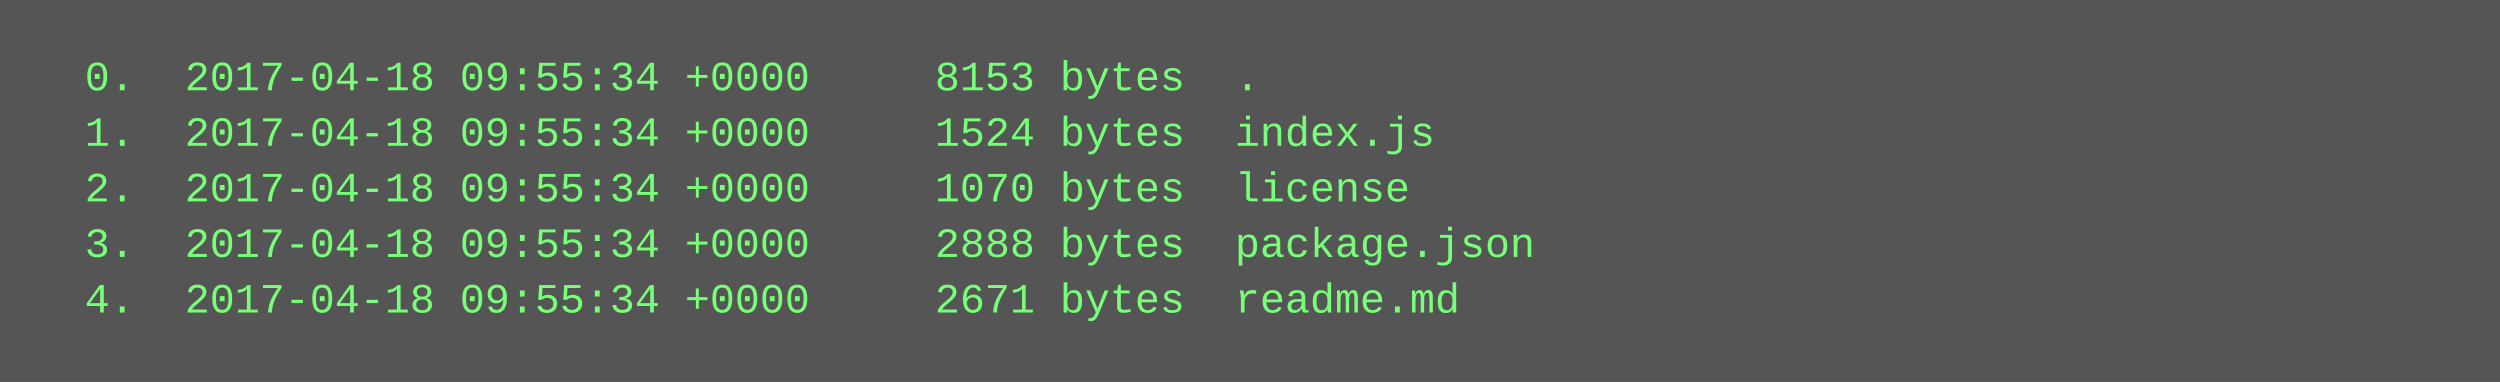
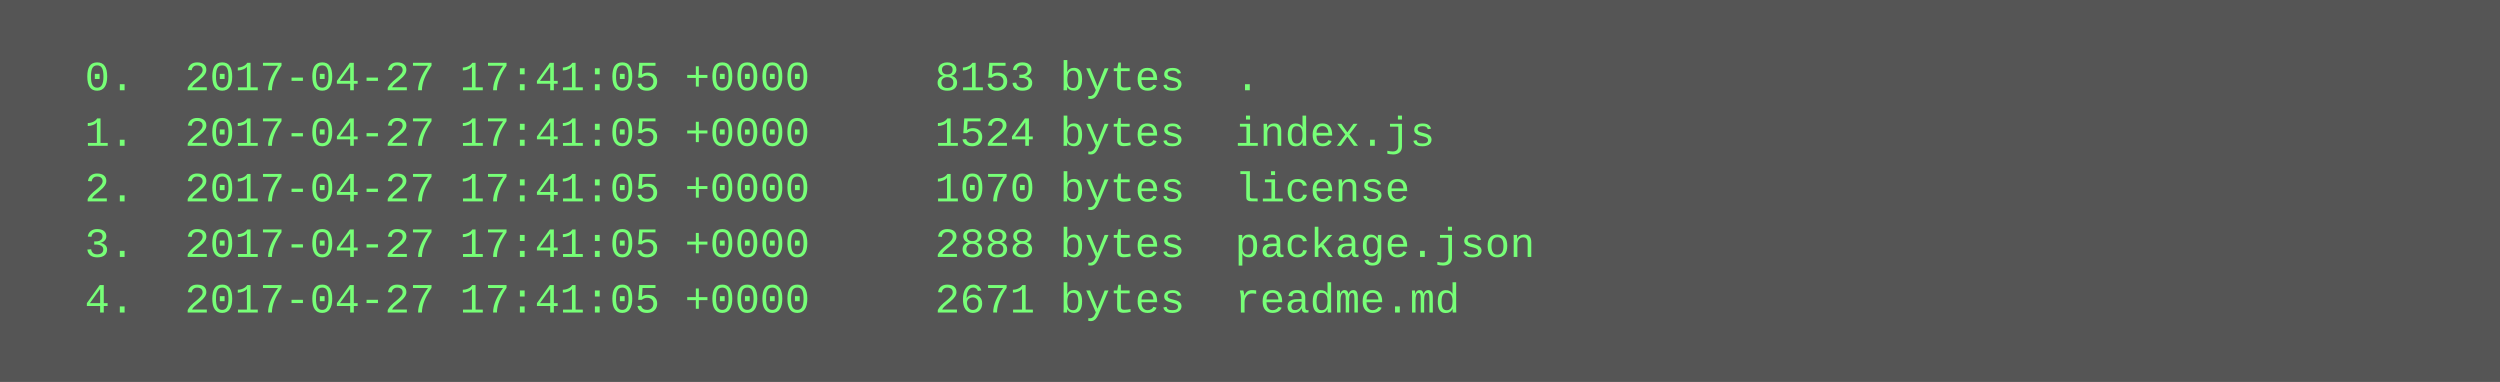
<svg xmlns="http://www.w3.org/2000/svg" height="110" width="720">
  <rect height="110" fill="#555" width="720" />
  <text fill="#7f7" font-family="Courier New" font-size="12" xml:space="preserve">
-     <tspan x="10" y="26">  0.  2017-04-18 09:55:34 +0000     8153 bytes  .</tspan>
-     <tspan x="10" y="42">  1.  2017-04-18 09:55:34 +0000     1524 bytes  index.js</tspan>
-     <tspan x="10" y="58">  2.  2017-04-18 09:55:34 +0000     1070 bytes  license</tspan>
-     <tspan x="10" y="74">  3.  2017-04-18 09:55:34 +0000     2888 bytes  package.json</tspan>
-     <tspan x="10" y="90">  4.  2017-04-18 09:55:34 +0000     2671 bytes  readme.md</tspan>
+     <tspan x="10" y="26">  0.  2017-04-27 17:41:05 +0000     8153 bytes  .</tspan>
+     <tspan x="10" y="42">  1.  2017-04-27 17:41:05 +0000     1524 bytes  index.js</tspan>
+     <tspan x="10" y="58">  2.  2017-04-27 17:41:05 +0000     1070 bytes  license</tspan>
+     <tspan x="10" y="74">  3.  2017-04-27 17:41:05 +0000     2888 bytes  package.json</tspan>
+     <tspan x="10" y="90">  4.  2017-04-27 17:41:05 +0000     2671 bytes  readme.md</tspan>
  </text>
</svg>
